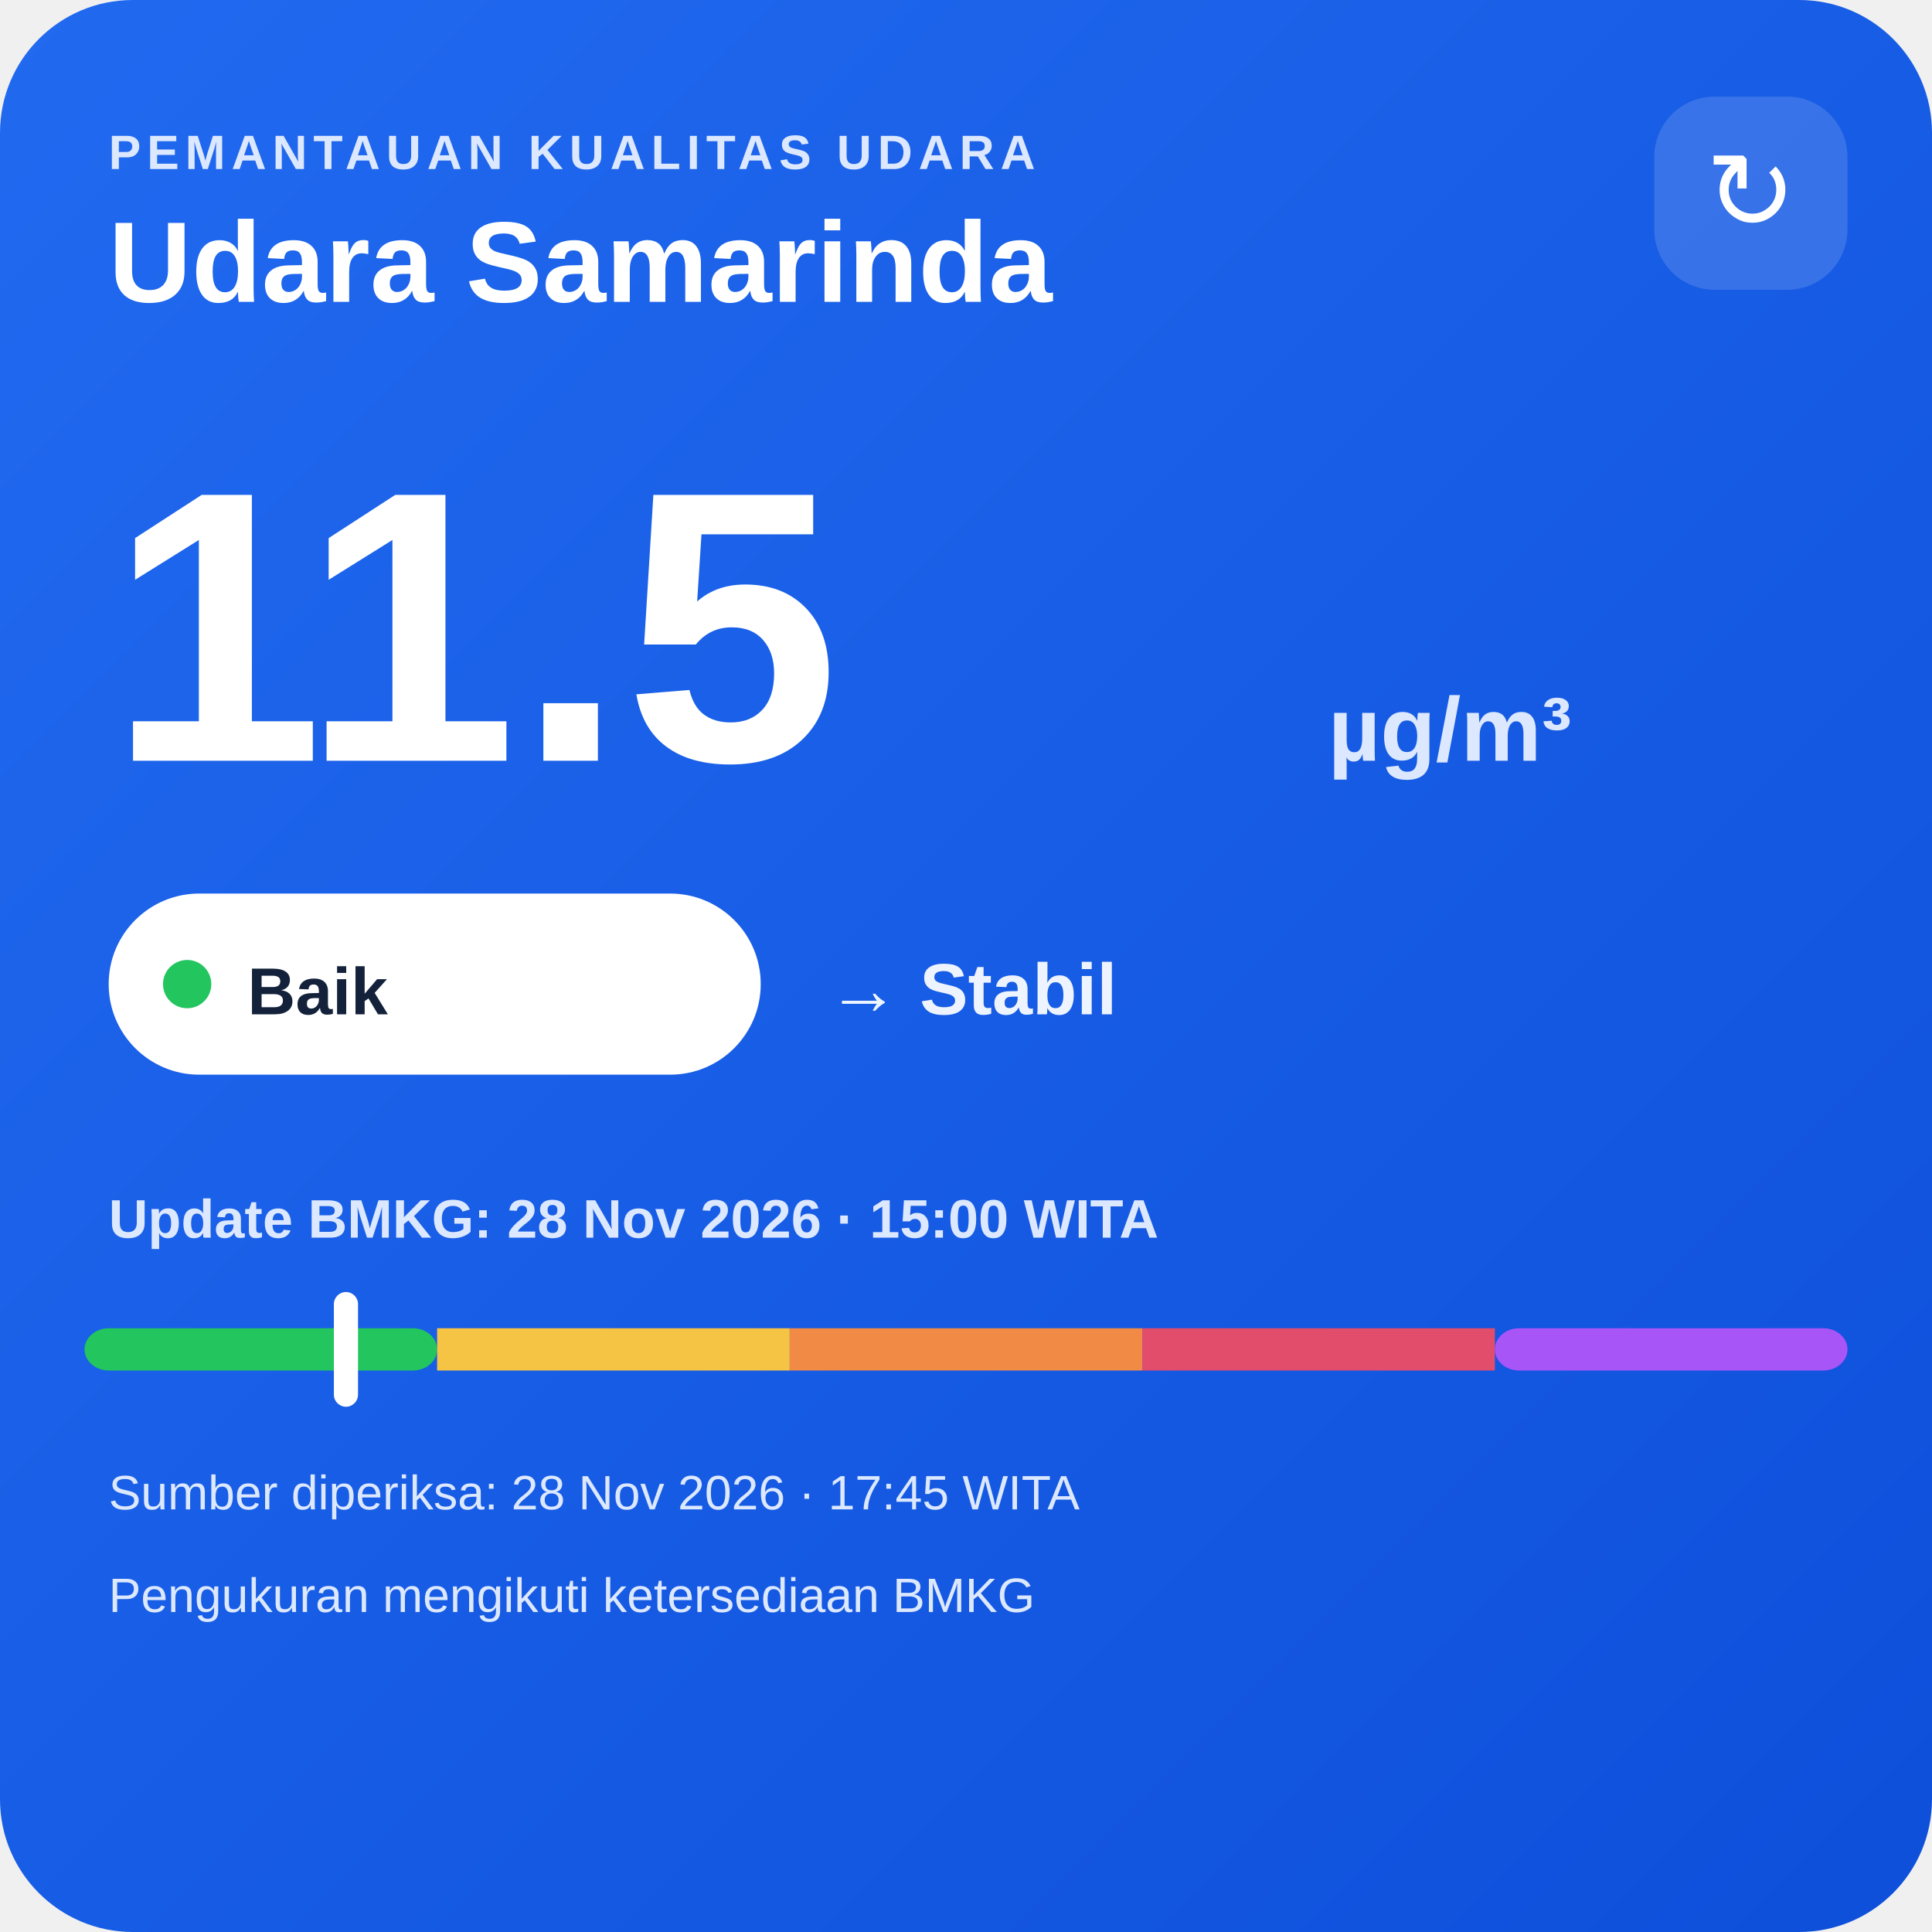
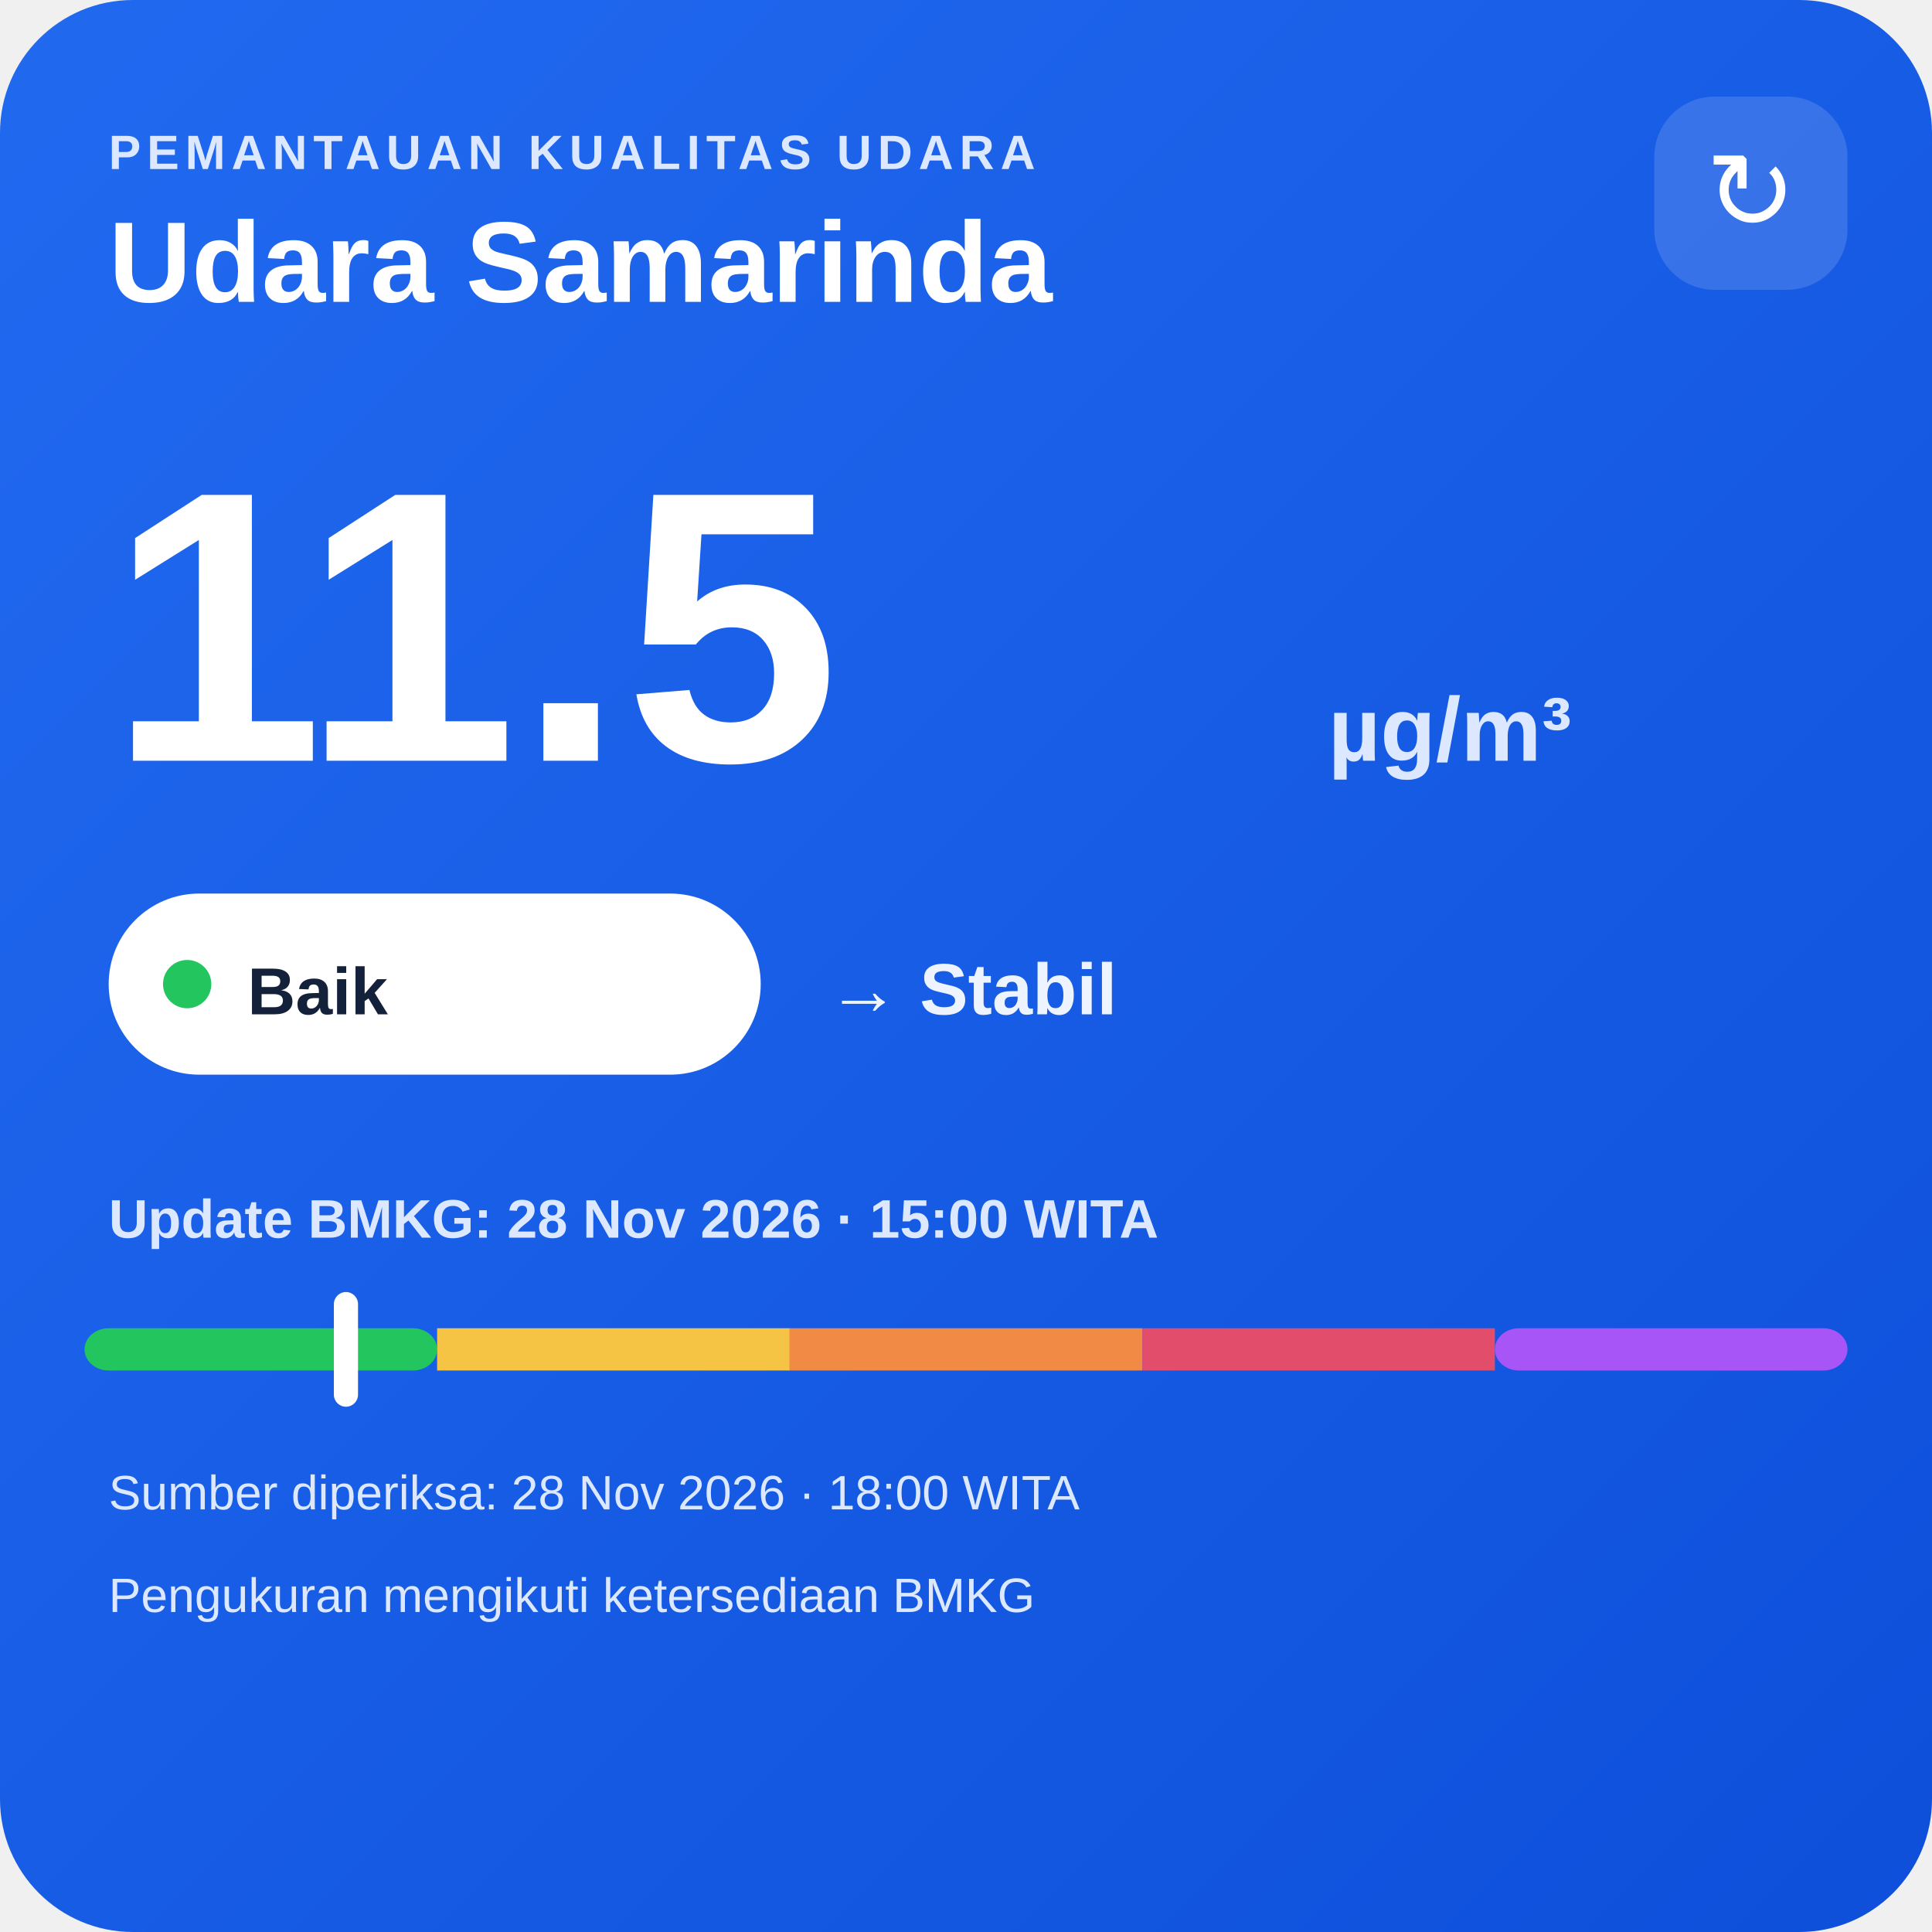
<svg xmlns="http://www.w3.org/2000/svg" width="320" height="320" viewBox="0 0 320 320">
  <defs>
    <linearGradient id="bg" x1="0" y1="0" x2="1" y2="1">
      <stop offset="0" stop-color="#216af0" />
      <stop offset="1" stop-color="#0e4fda" />
    </linearGradient>
  </defs>
  <rect width="320" height="320" rx="22" fill="url(#bg)" />
  <text x="18" y="28" fill="#dce8ff" font-family="Arial,sans-serif" font-size="8" font-weight="700" letter-spacing="1">PEMANTAUAN KUALITAS UDARA</text>
  <text x="18" y="50" fill="#ffffff" font-family="Arial,sans-serif" font-size="19" font-weight="700">Udara Samarinda</text>
  <rect x="274" y="16" width="32" height="32" rx="10" fill="#ffffff" fill-opacity=".14" />
  <text x="290" y="38" text-anchor="middle" fill="#ffffff" font-family="Arial,sans-serif" font-size="18">↻</text>
  <text x="18" y="126" fill="#ffffff" font-family="Arial,sans-serif" font-size="64" font-weight="800">11.5</text>
  <text x="220" y="126" fill="#dce8ff" font-family="Arial,sans-serif" font-size="15" font-weight="700">µg/m³</text>
  <rect x="18" y="148" width="108" height="30" rx="15" fill="#ffffff" />
  <circle cx="31" cy="163" r="4" fill="#22c55e" />
  <text x="41" y="168" fill="#13213a" font-family="Arial,sans-serif" font-size="11" font-weight="700">Baik</text>
  <text x="137" y="168" fill="#eef4ff" font-family="Arial,sans-serif" font-size="12" font-weight="700">→ Stabil</text>
  <text x="18" y="205" fill="#dce8ff" font-family="Arial,sans-serif" font-size="9" font-weight="700">Update BMKG: 28 Nov 2026 · 15:00 WITA</text>
  <rect x="14" y="220" width="58.4" height="7" rx="4" fill="#22c55e" />
  <rect x="72.4" y="220" width="58.4" height="7" fill="#f6c445" />
  <rect x="130.8" y="220" width="58.4" height="7" fill="#f08a45" />
  <rect x="189.2" y="220" width="58.4" height="7" fill="#e24d6b" />
  <rect x="247.6" y="220" width="58.4" height="7" rx="4" fill="#a855f7" />
  <rect x="55.3" y="214" width="4" height="19" rx="2" fill="#ffffff" />
-   <text x="18" y="250" fill="#dce8ff" font-family="Arial,sans-serif" font-size="8">Sumber diperiksa: 28 Nov 2026 · 17:45 WITA</text>
+   <text x="18" y="250" fill="#dce8ff" font-family="Arial,sans-serif" font-size="8">Sumber diperiksa: 28 Nov 2026 · 18:00 WITA</text>
  <text x="18" y="267" fill="#dce8ff" font-family="Arial,sans-serif" font-size="8">Pengukuran mengikuti ketersediaan BMKG</text>
</svg>
